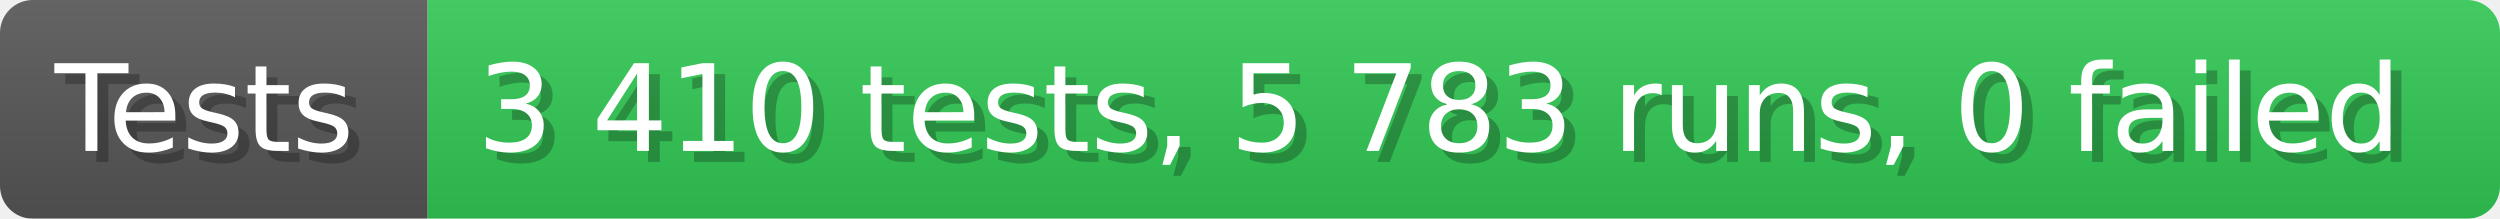
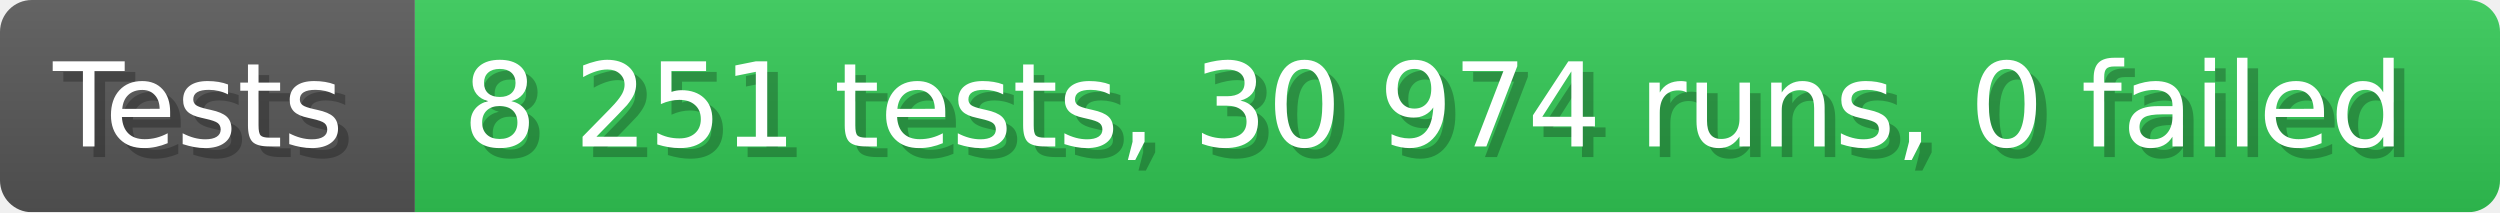
- <svg xmlns="http://www.w3.org/2000/svg" width="228.6" height="20" viewBox="0 0 2286 200" role="img" aria-label="Tests: 3 410 tests, 5 783 runs, 0 failed">
+ <svg xmlns="http://www.w3.org/2000/svg" width="235.6" height="20" viewBox="0 0 2356 200" role="img" aria-label="Tests: 8 251 tests, 30 974 runs, 0 failed">
  <linearGradient id="a" x2="0" y2="100%">
    <stop offset="0" stop-opacity=".1" stop-color="#EEE" />
    <stop offset="1" stop-opacity=".1" />
  </linearGradient>
  <mask id="m">
-     <rect width="2286" height="200" rx="30" fill="#FFF" />
+     <rect width="2356" height="200" rx="30" fill="#FFF" />
  </mask>
  <g mask="url(#m)">
    <rect width="391" height="200" fill="#555" />
-     <rect width="1895" height="200" fill="#31c653" x="391" />
-     <rect width="2286" height="200" fill="url(#a)" />
+     <rect width="1965" height="200" fill="#31c653" x="391" />
+     <rect width="2356" height="200" fill="url(#a)" />
  </g>
  <g aria-hidden="true" fill="#fff" text-anchor="start" font-family="Verdana,DejaVu Sans,sans-serif" font-size="110">
    <text x="60" y="148" textLength="291" fill="#000" opacity="0.25">Tests</text>
    <text x="50" y="138" textLength="291">Tests</text>
-     <text x="446" y="148" textLength="1795" fill="#000" opacity="0.25">3 410 tests, 5 783 runs, 0 failed</text>
-     <text x="436" y="138" textLength="1795">3 410 tests, 5 783 runs, 0 failed</text>
+     <text x="446" y="148" textLength="1865" fill="#000" opacity="0.25">8 251 tests, 30 974 runs, 0 failed</text>
+     <text x="436" y="138" textLength="1865">8 251 tests, 30 974 runs, 0 failed</text>
  </g>
</svg>
